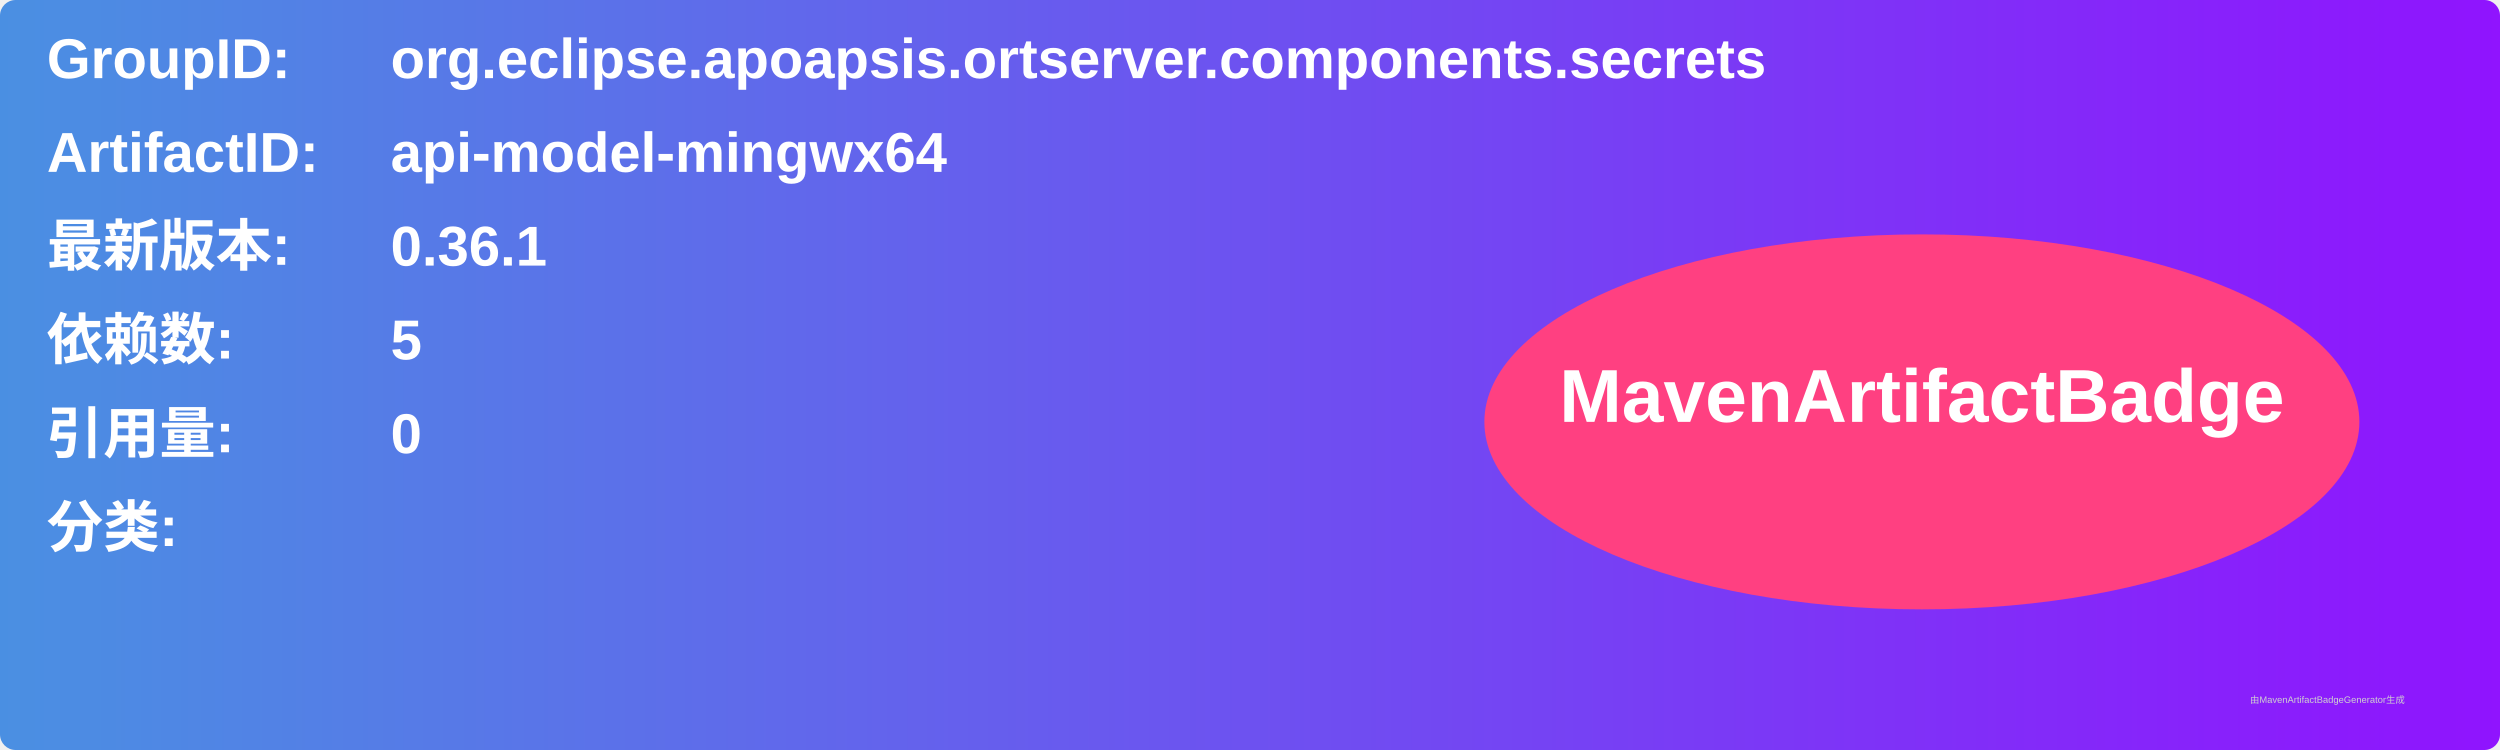
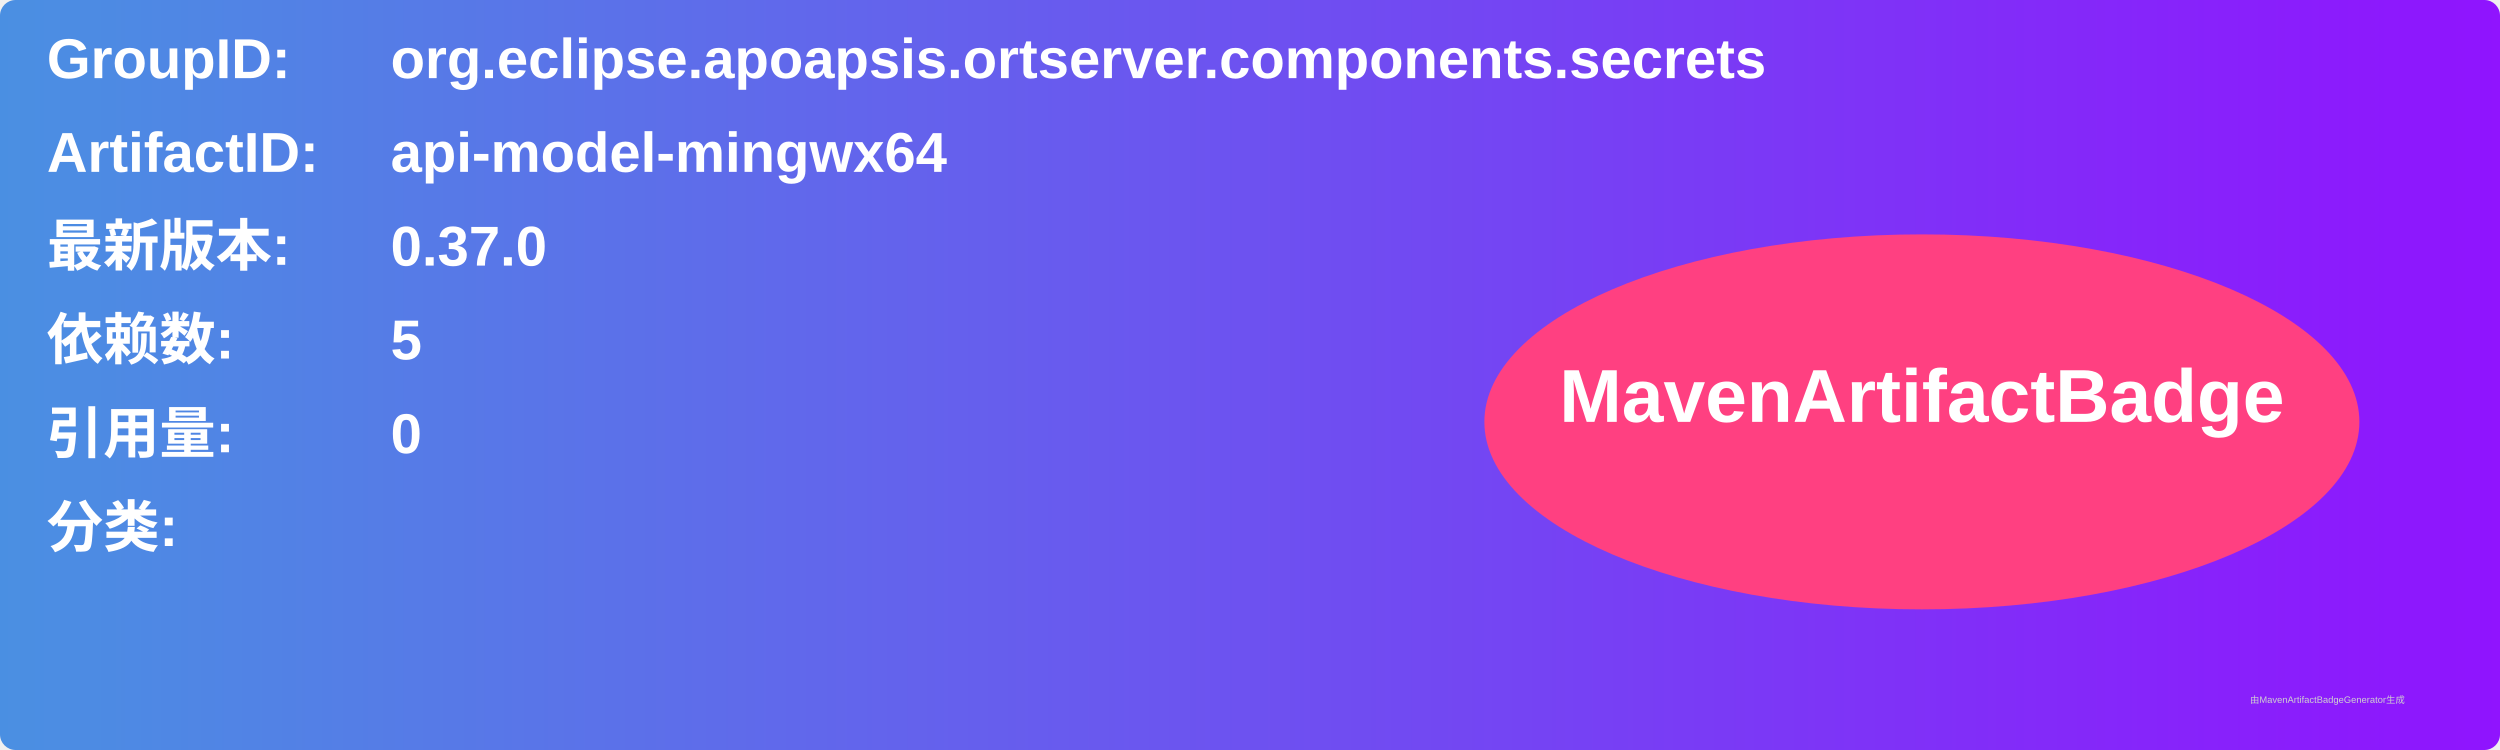
<svg xmlns="http://www.w3.org/2000/svg" width="800" height="240" viewBox="0 0 800 240">
  <linearGradient id="grad" x1="0%" y1="0%" x2="100%" y2="0%">
    <stop offset="0%" stop-color="#4a90e2" />
    <stop offset="100%" stop-color="#9013fe" />
  </linearGradient>
  <rect width="100%" height="100%" rx="5" ry="5" fill="url(#grad)" />
  <g transform="translate(15, 15)">
    <text x="0" y="10" font-family="Arial" font-size="18" fill="white" font-weight="bold" width="260">GroupID:</text>
    <text x="110" y="10" font-family="Arial" font-size="18" fill="white" font-weight="bold" width="460">org.eclipse.apoapsis.ortserver.components.secrets</text>
    <text x="0" y="40" font-family="Arial" font-size="18" fill="white" font-weight="bold" width="260">ArtifactID:</text>
    <text x="110" y="40" font-family="Arial" font-size="18" fill="white" font-weight="bold" width="460">api-model-mingwx64</text>
    <text x="0" y="70" font-family="Arial" font-size="18" fill="white" font-weight="bold">最新版本:</text>
    <text x="110" y="70" font-family="Arial" font-size="18" fill="white" font-weight="bold">
-       <tspan font-weight="bold">0.36.1</tspan>
+       <tspan font-weight="bold">0.37.0</tspan>
    </text>
    <text x="0" y="100" font-family="Arial" font-size="18" fill="white" font-weight="bold">依赖数: </text>
    <text x="110" y="100" font-family="Arial" font-size="18" fill="white">
      <tspan font-weight="bold">5</tspan>
    </text>
    <text x="0" y="130" font-family="Arial" font-size="18" fill="white" font-weight="bold">引用量: </text>
    <text x="110" y="130" font-family="Arial" font-size="18" fill="white">
      <tspan font-weight="bold">0</tspan>
    </text>
    <text x="0" y="160" font-family="Arial" font-size="18" fill="white" font-weight="bold">分类:</text>
    <text x="10" y="190" font-family="Arial" font-size="10" fill="white">
      <tspan font-weight="bold" />
    </text>
    <ellipse cx="600" cy="120" rx="140" ry="60" fill="#ff4081" />
    <text x="600" y="120" text-anchor="middle" font-family="Arial" font-size="24" fill="white" font-weight="bold">MavenArtifactBadge</text>
  </g>
  <text x="720" y="225" font-family="Arial" font-size="3" fill="#d0d0d0">由MavenArtifactBadgeGenerator生成</text>
</svg>
